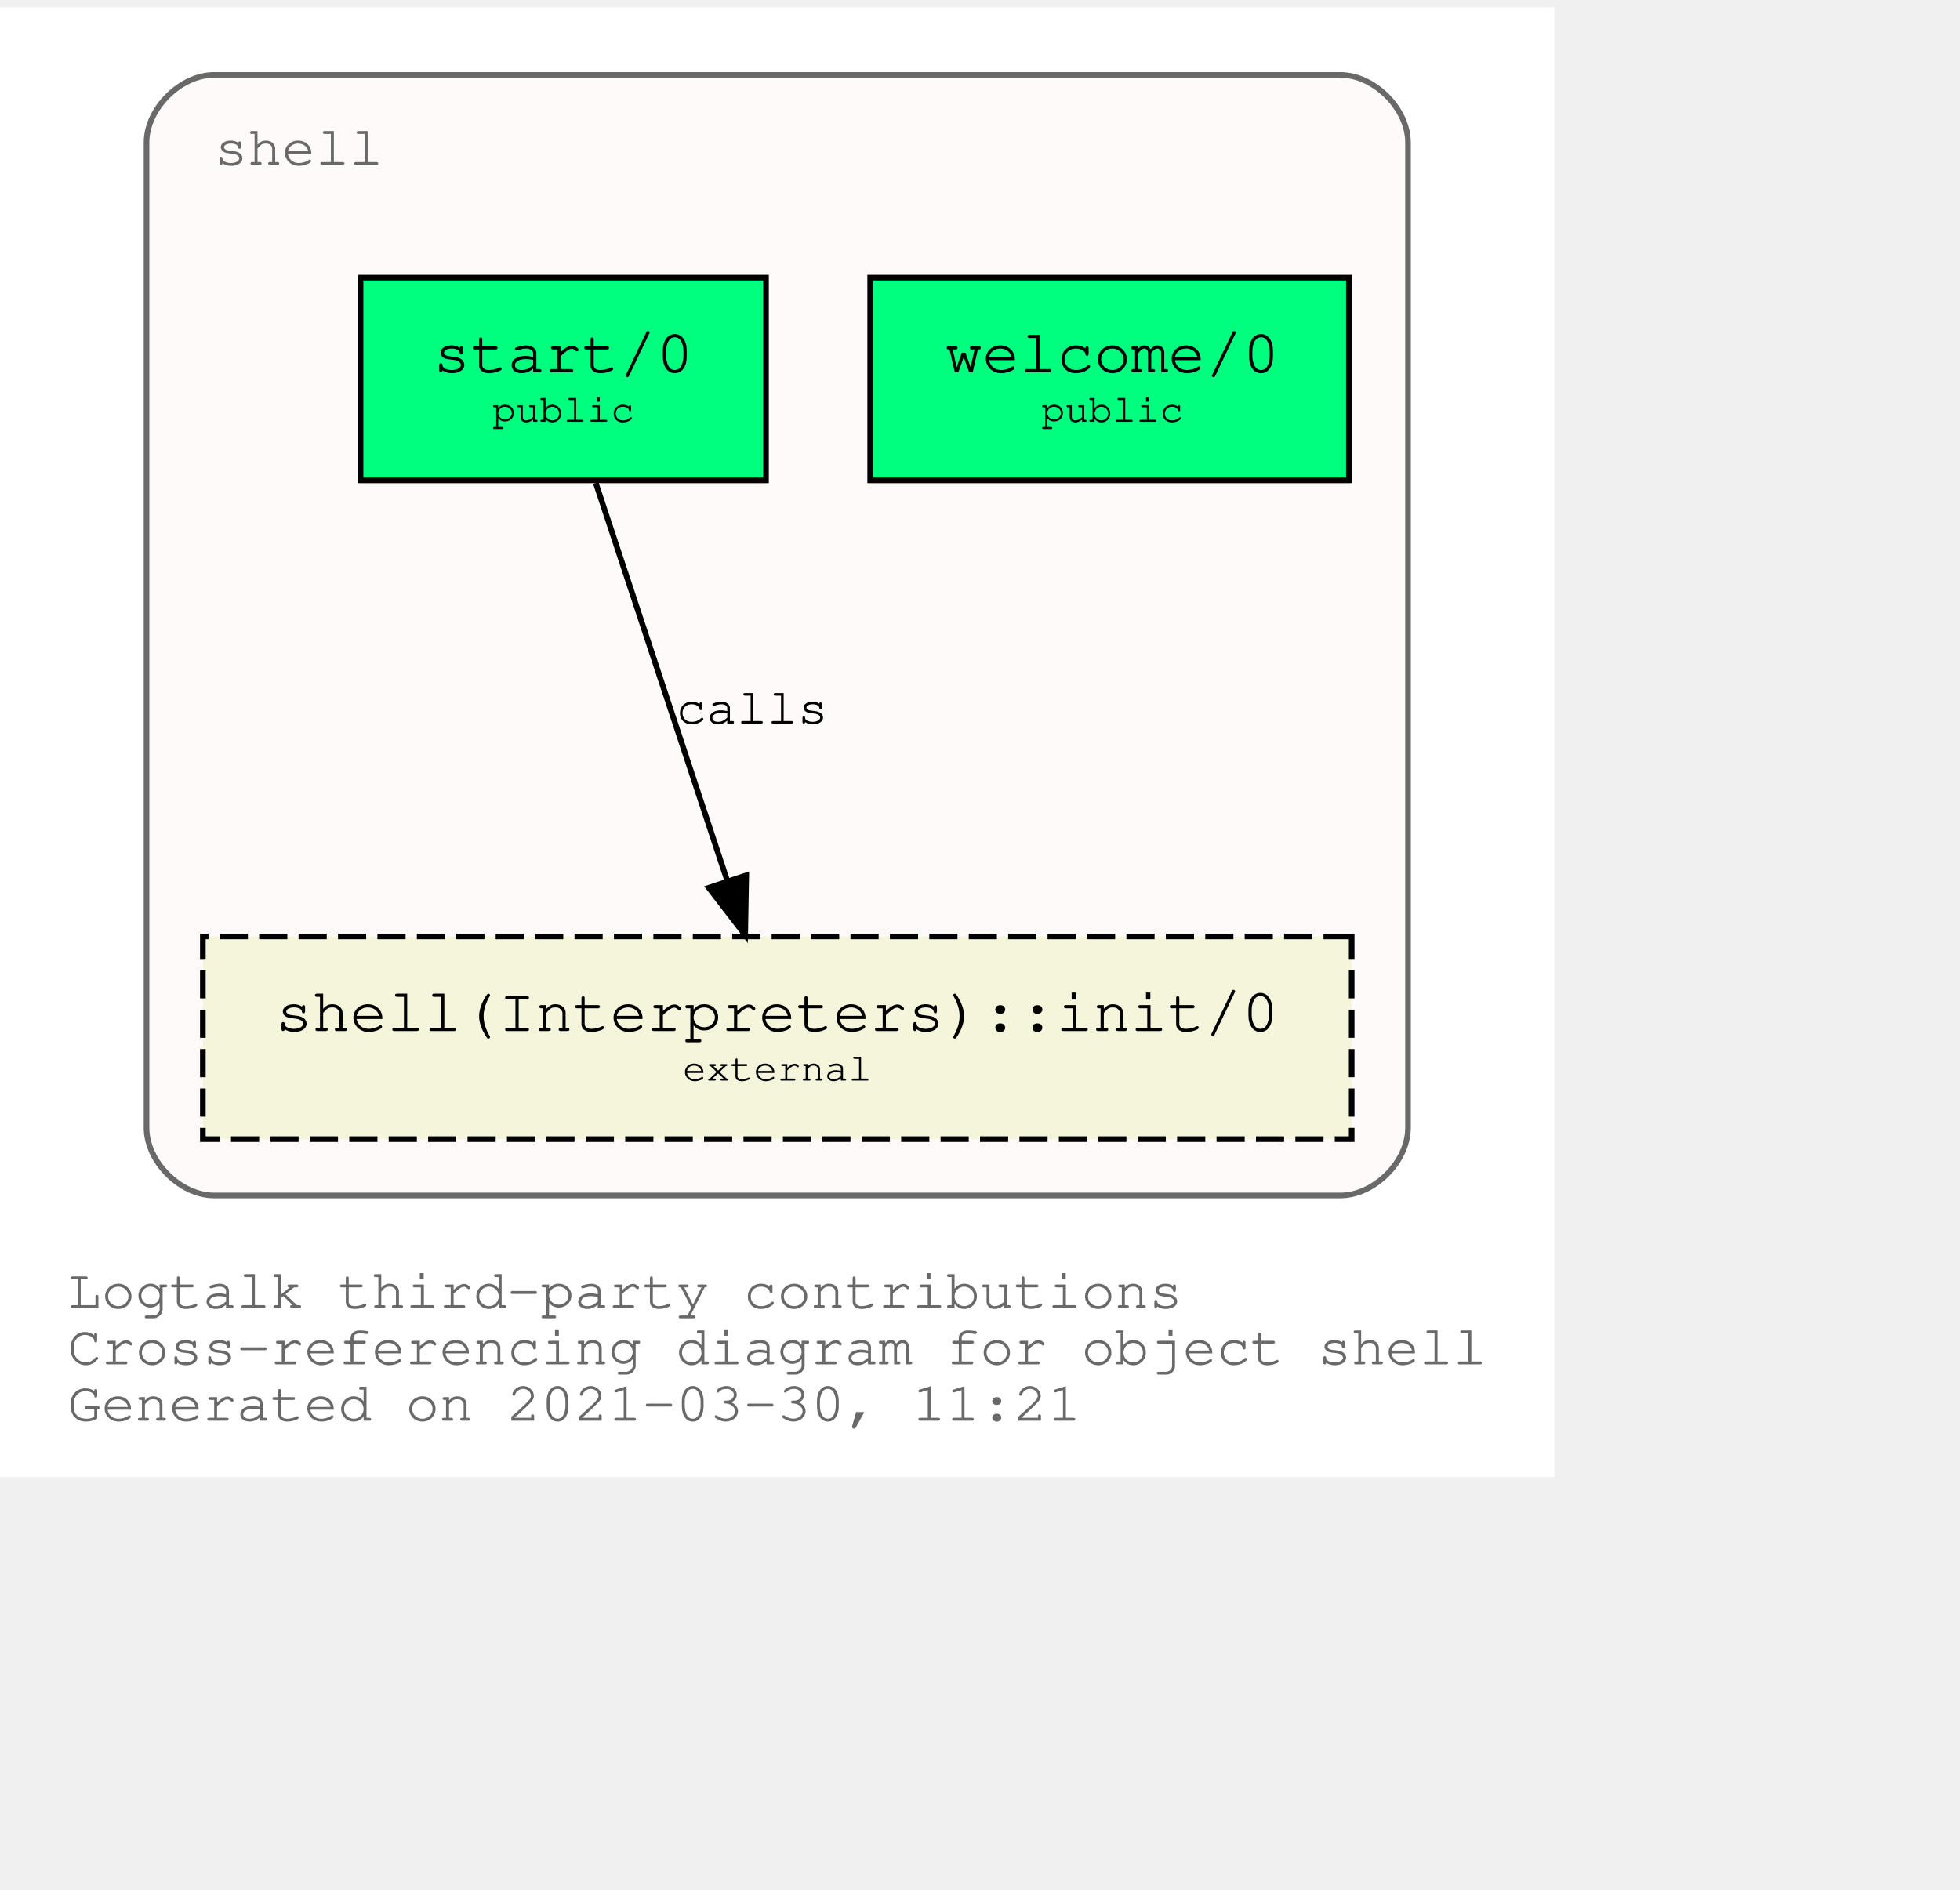
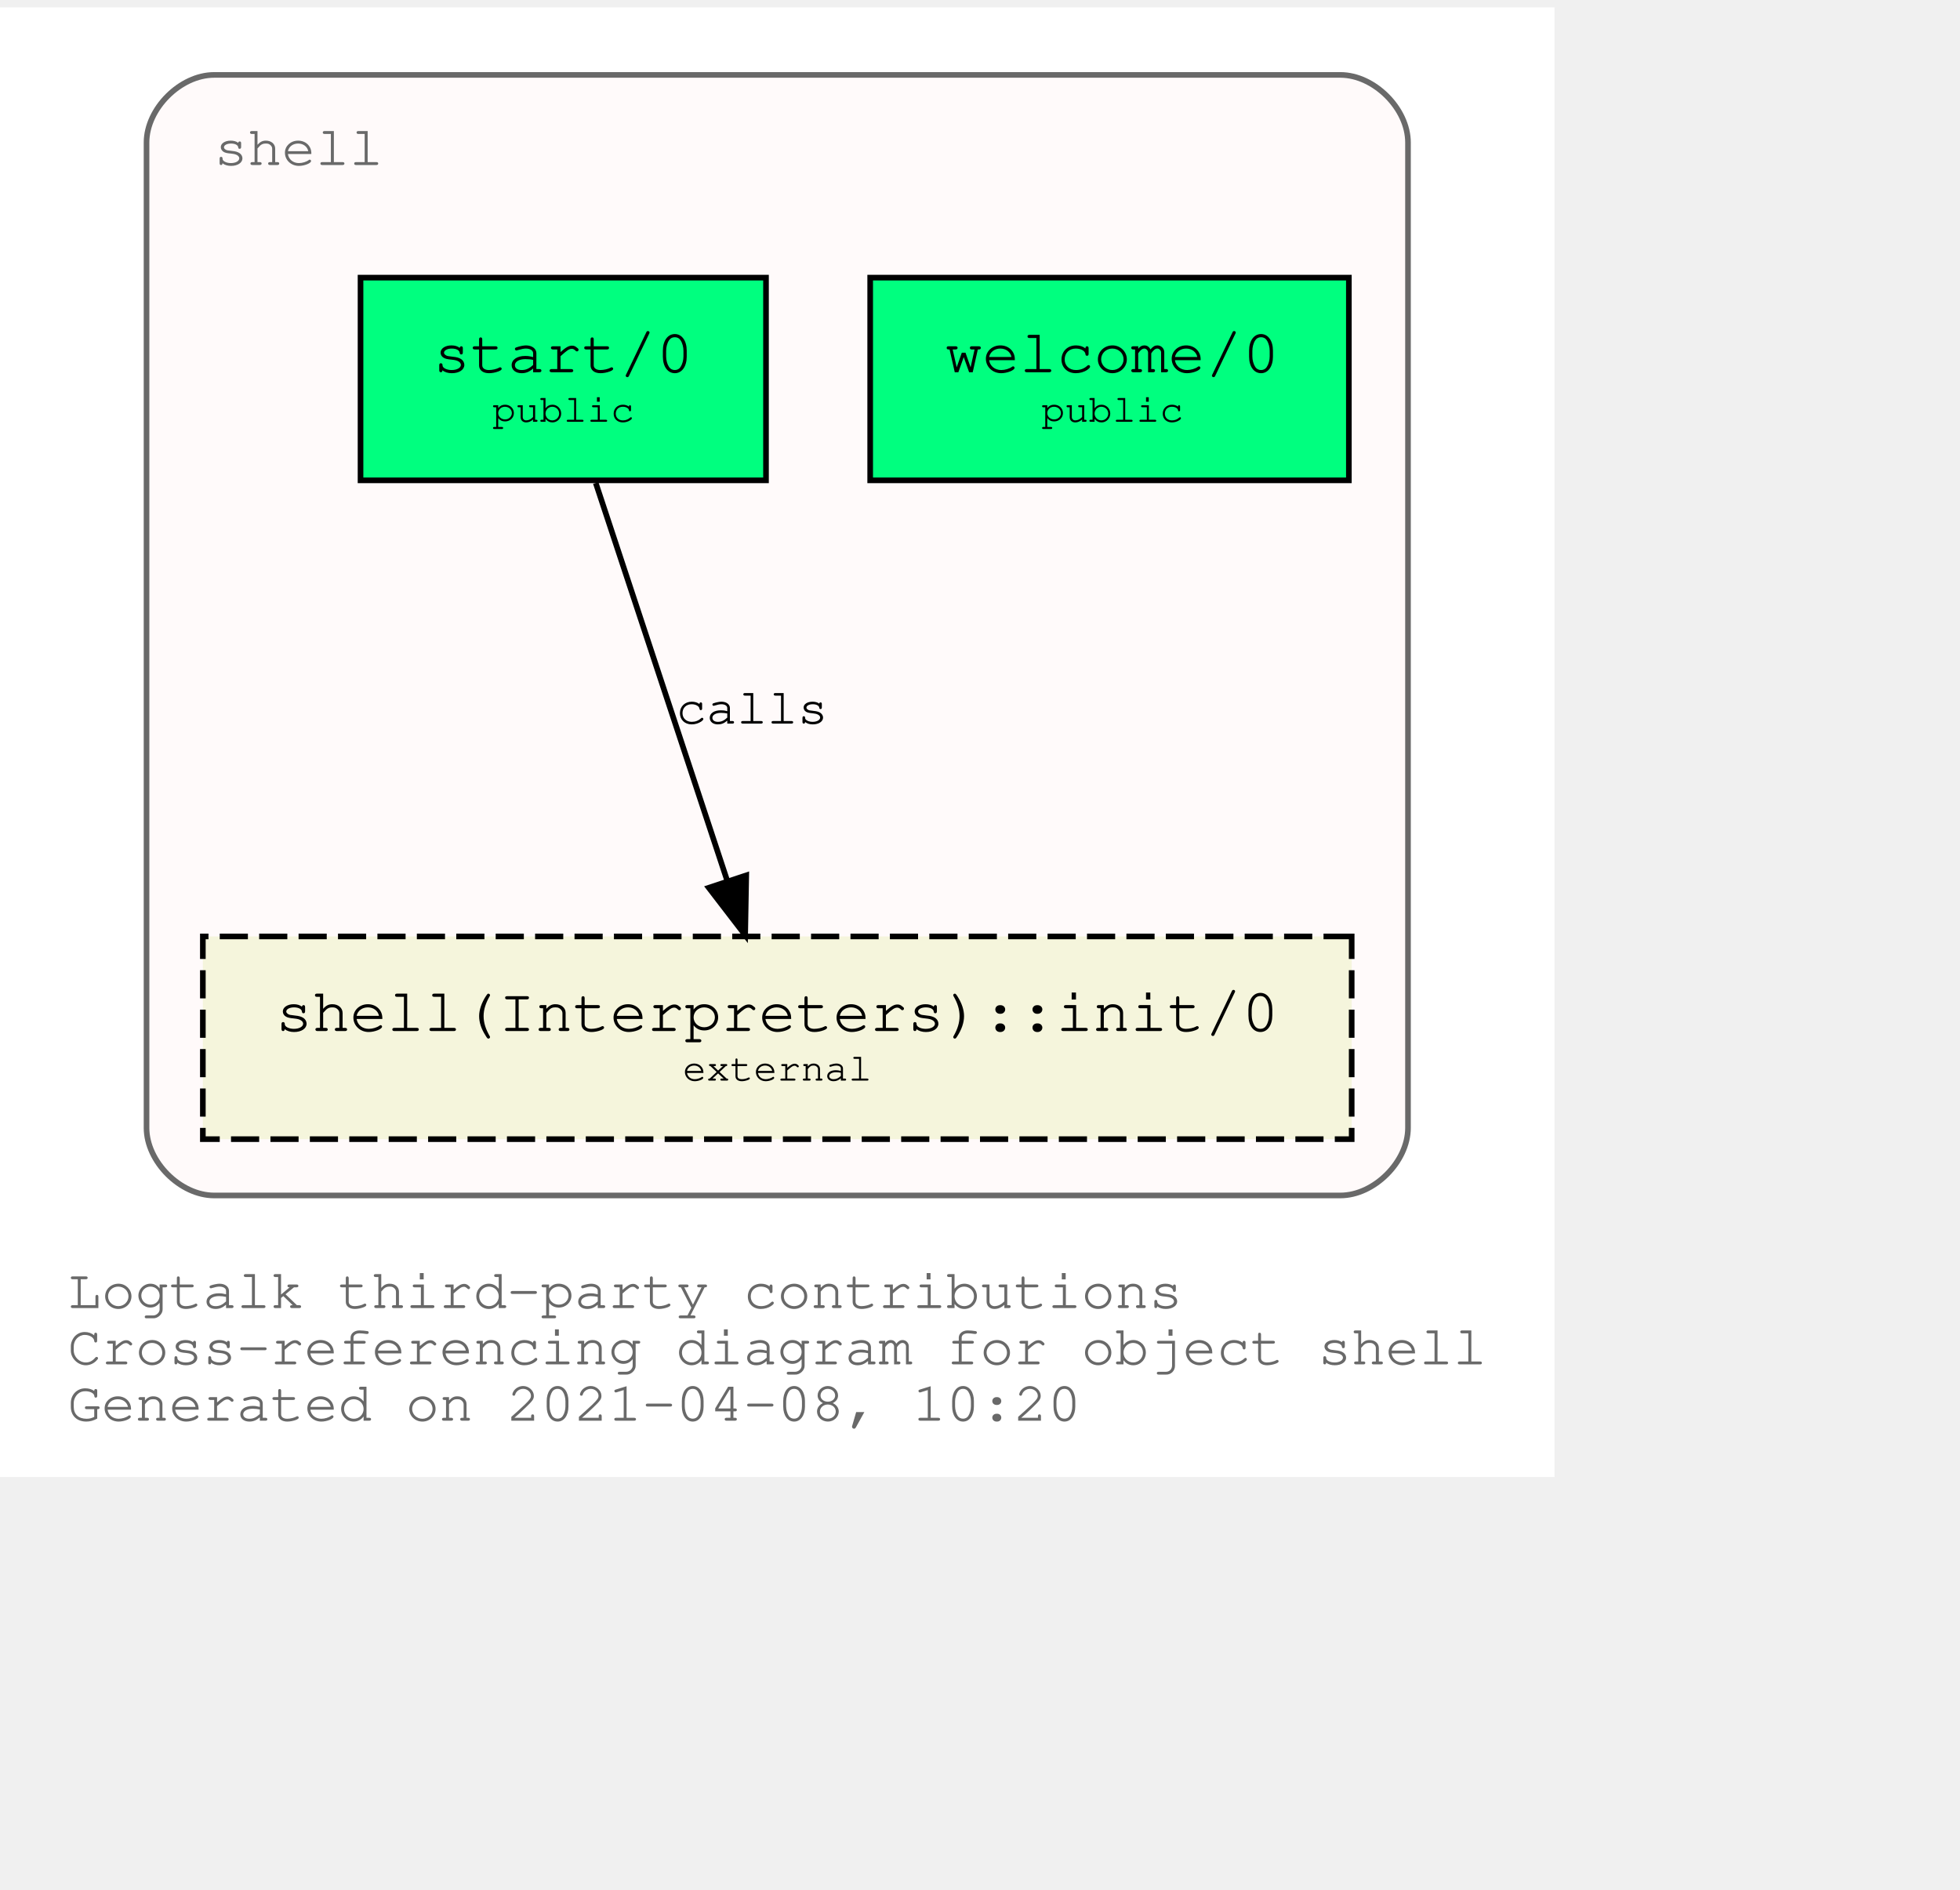
<svg xmlns="http://www.w3.org/2000/svg" xmlns:xlink="http://www.w3.org/1999/xlink" width="420pt" height="405pt" viewBox="72.00 72.00 348.04 333.00">
  <g id="graph0" class="graph" transform="scale(1 1) rotate(0) translate(76 329)">
    <polygon fill="white" stroke="transparent" points="-4,4 -4,-257 272.04,-257 272.04,4 -4,4" />
    <text text-anchor="start" x="8" y="-26" font-family="Courier,monospace" font-size="10.00" fill="dimgray">Logtalk third-party contributions</text>
    <text text-anchor="start" x="8" y="-16" font-family="Courier,monospace" font-size="10.00" fill="dimgray">Cross-referencing diagram for object shell</text>
-     <text text-anchor="start" x="8" y="-6" font-family="Courier,monospace" font-size="10.00" fill="dimgray">Generated on 2021-03-30, 11:21</text>
+     <text text-anchor="start" x="8" y="-6" font-family="Courier,monospace" font-size="10.00" fill="dimgray">Generated on 2021-04-08, 10:20</text>
    <g id="clust1" class="cluster">
      <g id="a_clust1">
        <a xlink:title="shell">
          <path fill="snow" stroke="dimgray" d="M34.02,-46C34.02,-46 234.02,-46 234.02,-46 240.02,-46 246.02,-52 246.02,-58 246.02,-58 246.02,-233 246.02,-233 246.02,-239 240.02,-245 234.02,-245 234.02,-245 34.02,-245 34.02,-245 28.02,-245 22.02,-239 22.02,-233 22.02,-233 22.02,-58 22.02,-58 22.02,-52 28.02,-46 34.02,-46" />
          <g id="a_clust1_0">
-             <a xlink:href="https://github.com/LogtalkDotOrg/logtalk3/tree/c60b3efe1960623649f8b354cad6c895c9e69a23/contributions/verdi_neruda/shell.lgt" xlink:title="https://github.com/LogtalkDotOrg/logtalk3/tree/c60b3efe1960623649f8b354cad6c895c9e69a23/contributions/verdi_neruda/shell.lgt">
+             <a xlink:href="https://github.com/LogtalkDotOrg/logtalk3/tree/bd89bb6150ba77886677a81b62bbea99413e25fb/contributions/verdi_neruda/shell.lgt" xlink:title="https://github.com/LogtalkDotOrg/logtalk3/tree/bd89bb6150ba77886677a81b62bbea99413e25fb/contributions/verdi_neruda/shell.lgt">
              <text text-anchor="start" x="34.02" y="-229" font-family="Courier,monospace" font-size="10.00" fill="dimgray">shell</text>
            </a>
          </g>
        </a>
      </g>
    </g>
    <g id="node1" class="node">
      <g id="a_node1">
-         <a xlink:href="https://github.com/LogtalkDotOrg/logtalk3/tree/c60b3efe1960623649f8b354cad6c895c9e69a23/contributions/verdi_neruda/shell.lgt#L341" xlink:title="https://github.com/LogtalkDotOrg/logtalk3/tree/c60b3efe1960623649f8b354cad6c895c9e69a23/contributions/verdi_neruda/shell.lgt#L341">
+         <a xlink:href="https://github.com/LogtalkDotOrg/logtalk3/tree/bd89bb6150ba77886677a81b62bbea99413e25fb/contributions/verdi_neruda/shell.lgt#L341" xlink:title="https://github.com/LogtalkDotOrg/logtalk3/tree/bd89bb6150ba77886677a81b62bbea99413e25fb/contributions/verdi_neruda/shell.lgt#L341">
          <polygon fill="springgreen" stroke="black" points="235.52,-209 150.52,-209 150.52,-173 235.52,-173 235.52,-209" />
          <text text-anchor="start" x="158.82" y="-192.8" font-family="Courier,monospace" font-size="9.00"> </text>
          <text text-anchor="start" x="163.82" y="-192.2" font-family="Courier,monospace" font-size="11.00">welcome/0</text>
          <text text-anchor="start" x="222.82" y="-192.8" font-family="Courier,monospace" font-size="9.00"> </text>
          <text text-anchor="start" x="158.82" y="-182.8" font-family="Courier,monospace" font-size="9.00"> </text>
          <text text-anchor="start" x="180.92" y="-183.4" font-family="Courier,monospace" font-size="7.00">public</text>
          <text text-anchor="start" x="222.82" y="-182.8" font-family="Courier,monospace" font-size="9.00"> </text>
        </a>
      </g>
    </g>
    <g id="node2" class="node">
      <g id="a_node2">
-         <a xlink:href="https://github.com/LogtalkDotOrg/logtalk3/tree/c60b3efe1960623649f8b354cad6c895c9e69a23/contributions/verdi_neruda/shell.lgt#L353" xlink:title="https://github.com/LogtalkDotOrg/logtalk3/tree/c60b3efe1960623649f8b354cad6c895c9e69a23/contributions/verdi_neruda/shell.lgt#L353">
+         <a xlink:href="https://github.com/LogtalkDotOrg/logtalk3/tree/bd89bb6150ba77886677a81b62bbea99413e25fb/contributions/verdi_neruda/shell.lgt#L353" xlink:title="https://github.com/LogtalkDotOrg/logtalk3/tree/bd89bb6150ba77886677a81b62bbea99413e25fb/contributions/verdi_neruda/shell.lgt#L353">
          <polygon fill="springgreen" stroke="black" points="132.02,-209 60.02,-209 60.02,-173 132.02,-173 132.02,-209" />
          <text text-anchor="start" x="67.82" y="-192.8" font-family="Courier,monospace" font-size="9.00"> </text>
          <text text-anchor="start" x="72.92" y="-192.2" font-family="Courier,monospace" font-size="11.00">start/0</text>
          <text text-anchor="start" x="118.82" y="-192.8" font-family="Courier,monospace" font-size="9.00"> </text>
          <text text-anchor="start" x="67.82" y="-182.8" font-family="Courier,monospace" font-size="9.00"> </text>
          <text text-anchor="start" x="83.42" y="-183.4" font-family="Courier,monospace" font-size="7.00">public</text>
          <text text-anchor="start" x="118.82" y="-182.8" font-family="Courier,monospace" font-size="9.00"> </text>
        </a>
      </g>
    </g>
    <g id="node3" class="node">
      <g id="a_node3">
        <a xlink:href="https://logtalk.org/library/shell_1.html#init/0" xlink:title="https://logtalk.org/library/shell_1.html#init/0">
          <polygon fill="beige" stroke="black" stroke-dasharray="5,2" points="236.02,-92 32.02,-92 32.02,-56 236.02,-56 236.02,-92" />
          <text text-anchor="start" x="39.82" y="-75.8" font-family="Courier,monospace" font-size="9.00"> </text>
          <text text-anchor="start" x="44.91" y="-75.2" font-family="Courier,monospace" font-size="11.00">shell(Interpreters)::init/0</text>
          <text text-anchor="start" x="222.82" y="-75.8" font-family="Courier,monospace" font-size="9.00"> </text>
          <text text-anchor="start" x="39.82" y="-65.8" font-family="Courier,monospace" font-size="9.00"> </text>
          <text text-anchor="start" x="117.22" y="-66.4" font-family="Courier,monospace" font-size="7.00">external</text>
          <text text-anchor="start" x="222.82" y="-65.8" font-family="Courier,monospace" font-size="9.00"> </text>
        </a>
      </g>
    </g>
    <g id="edge1" class="edge">
      <g id="a_edge1">
-         <a xlink:href="https://github.com/LogtalkDotOrg/logtalk3/tree/c60b3efe1960623649f8b354cad6c895c9e69a23/contributions/verdi_neruda/shell.lgt#L355" xlink:title="calls">
+         <a xlink:href="https://github.com/LogtalkDotOrg/logtalk3/tree/bd89bb6150ba77886677a81b62bbea99413e25fb/contributions/verdi_neruda/shell.lgt#L355" xlink:title="calls">
          <path fill="none" stroke="black" d="M101.79,-172.53C107.99,-153.77 117.93,-123.7 125.13,-101.91" />
          <polygon fill="black" stroke="black" points="128.51,-102.85 128.32,-92.25 121.86,-100.65 128.51,-102.85" />
        </a>
      </g>
      <g id="a_edge1-label">
-         <a xlink:href="https://github.com/LogtalkDotOrg/logtalk3/tree/c60b3efe1960623649f8b354cad6c895c9e69a23/contributions/verdi_neruda/shell.lgt#L355" xlink:title="https://github.com/LogtalkDotOrg/logtalk3/tree/c60b3efe1960623649f8b354cad6c895c9e69a23/contributions/verdi_neruda/shell.lgt#L355">
+         <a xlink:href="https://github.com/LogtalkDotOrg/logtalk3/tree/bd89bb6150ba77886677a81b62bbea99413e25fb/contributions/verdi_neruda/shell.lgt#L355" xlink:title="https://github.com/LogtalkDotOrg/logtalk3/tree/bd89bb6150ba77886677a81b62bbea99413e25fb/contributions/verdi_neruda/shell.lgt#L355">
          <text text-anchor="start" x="116.02" y="-129.8" font-family="Courier,monospace" font-size="9.00">calls</text>
        </a>
      </g>
    </g>
  </g>
</svg>
